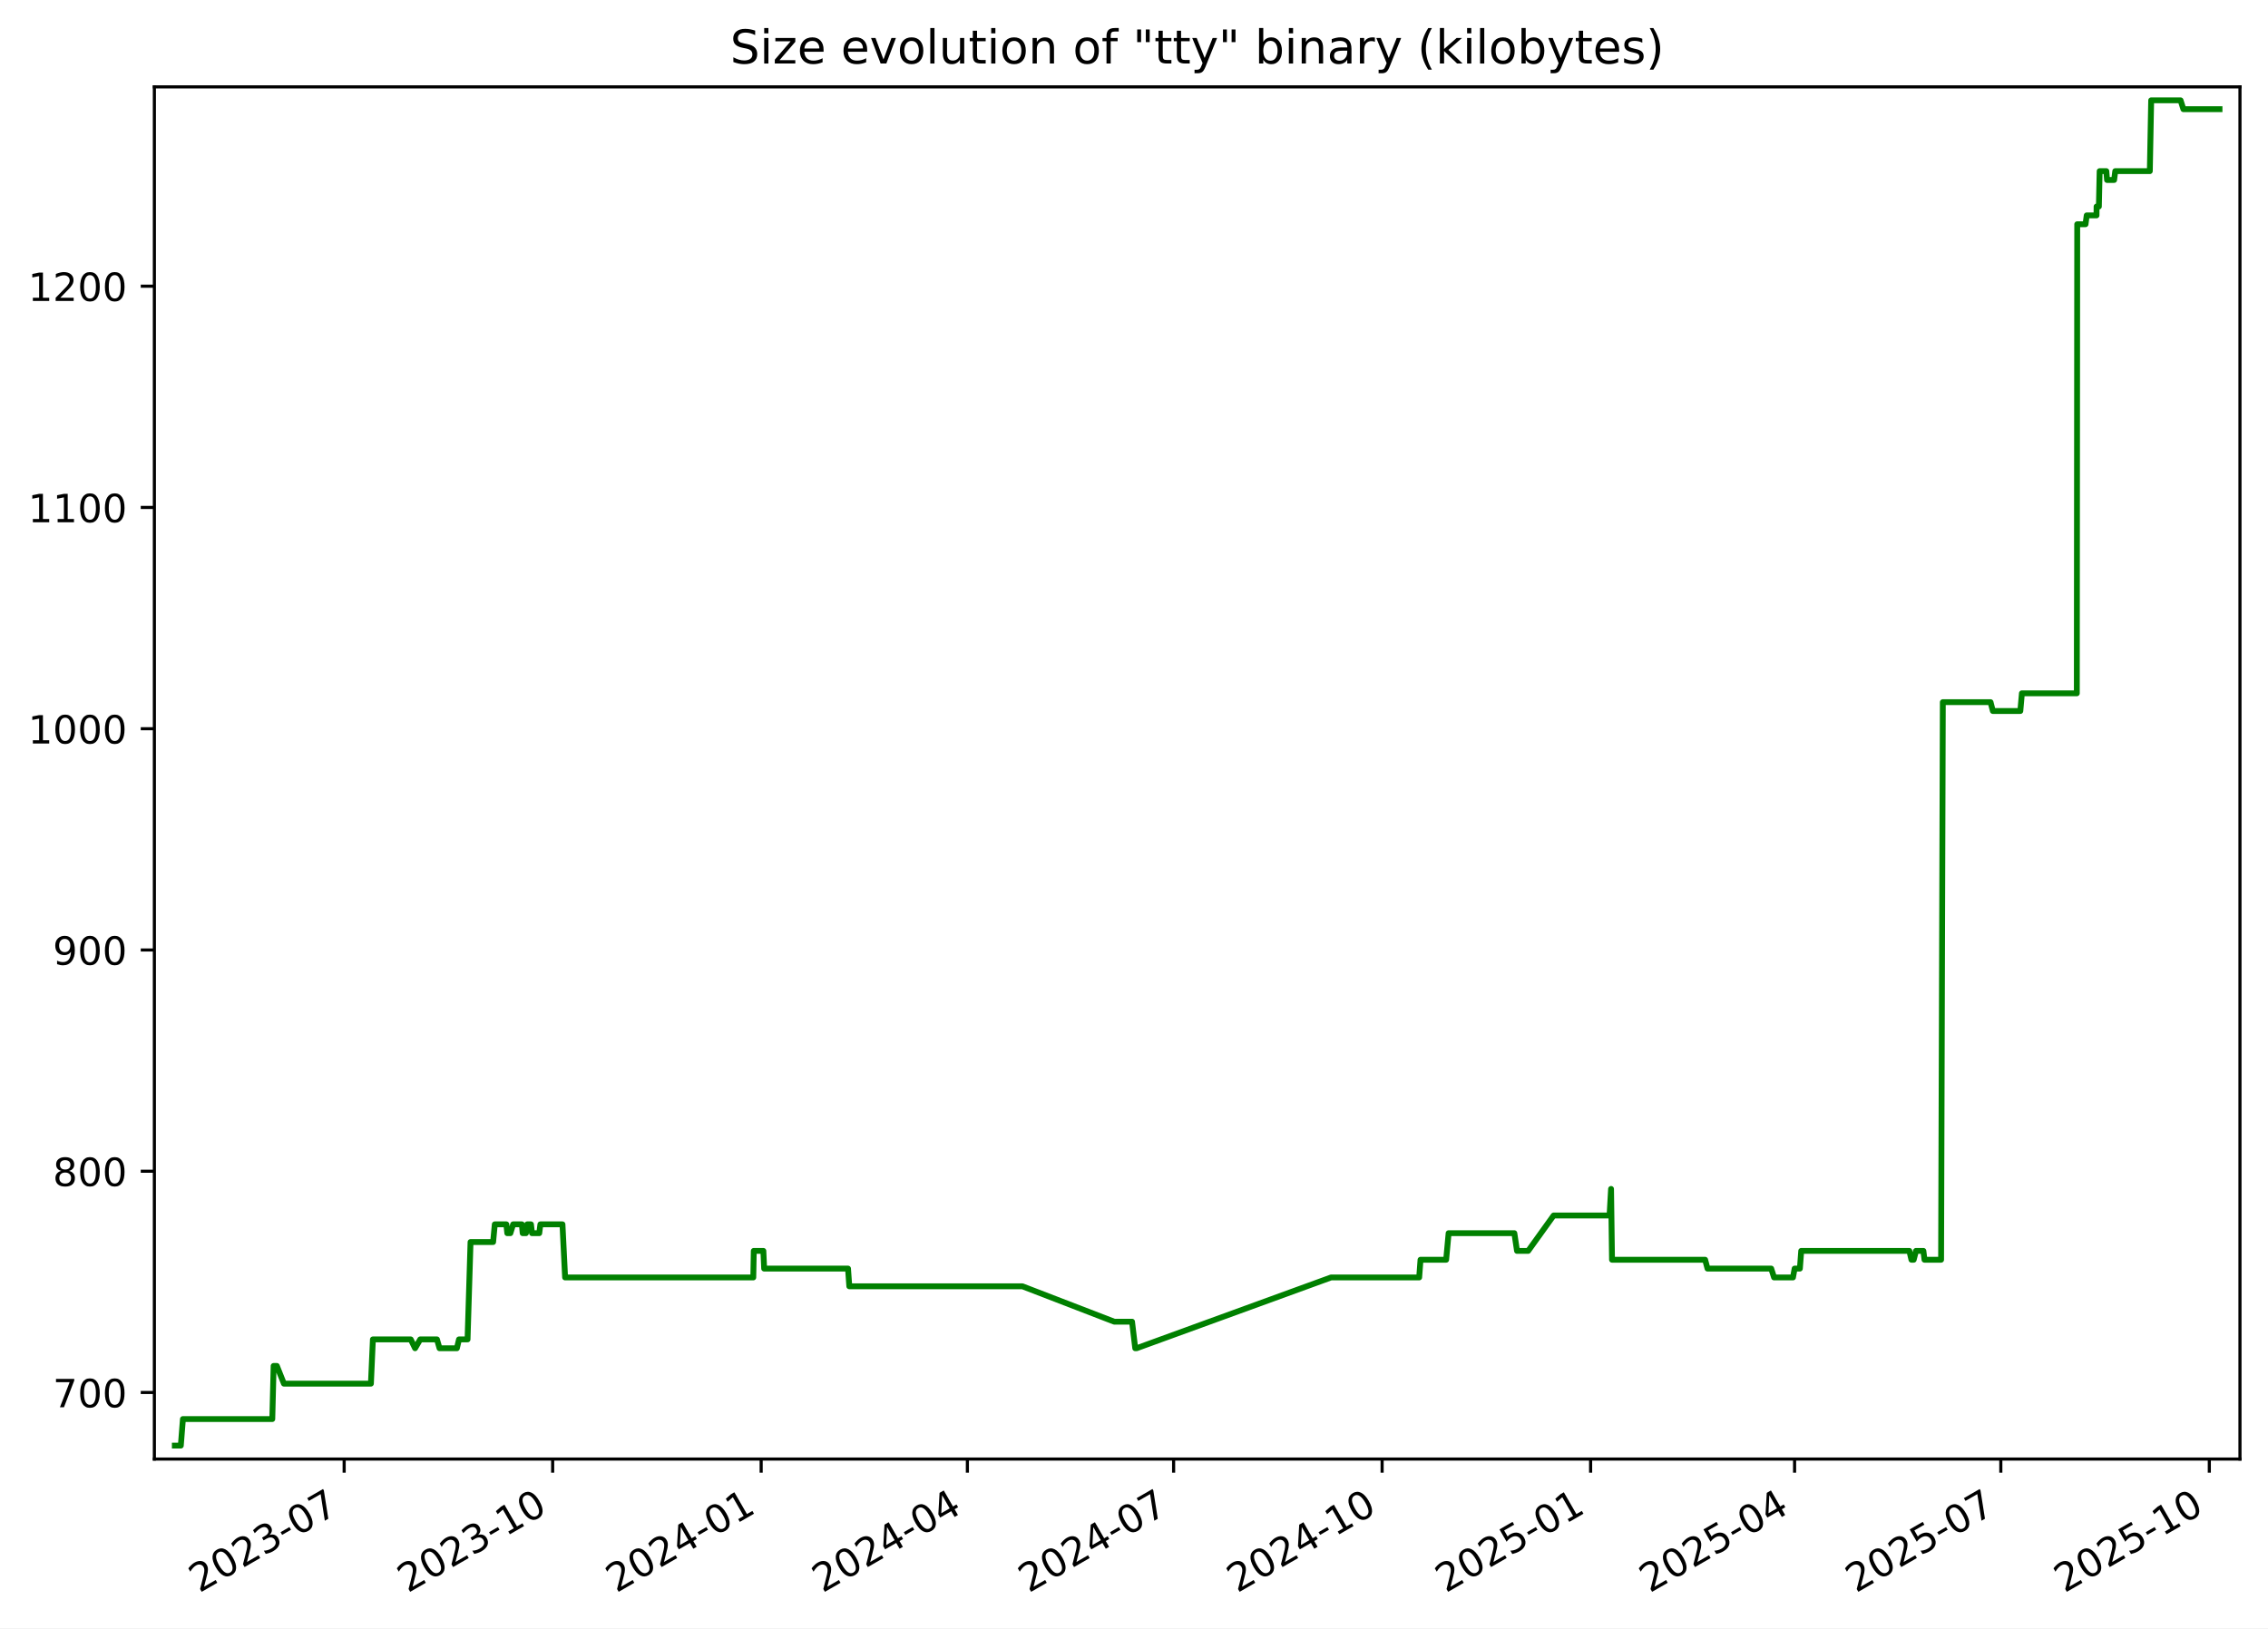
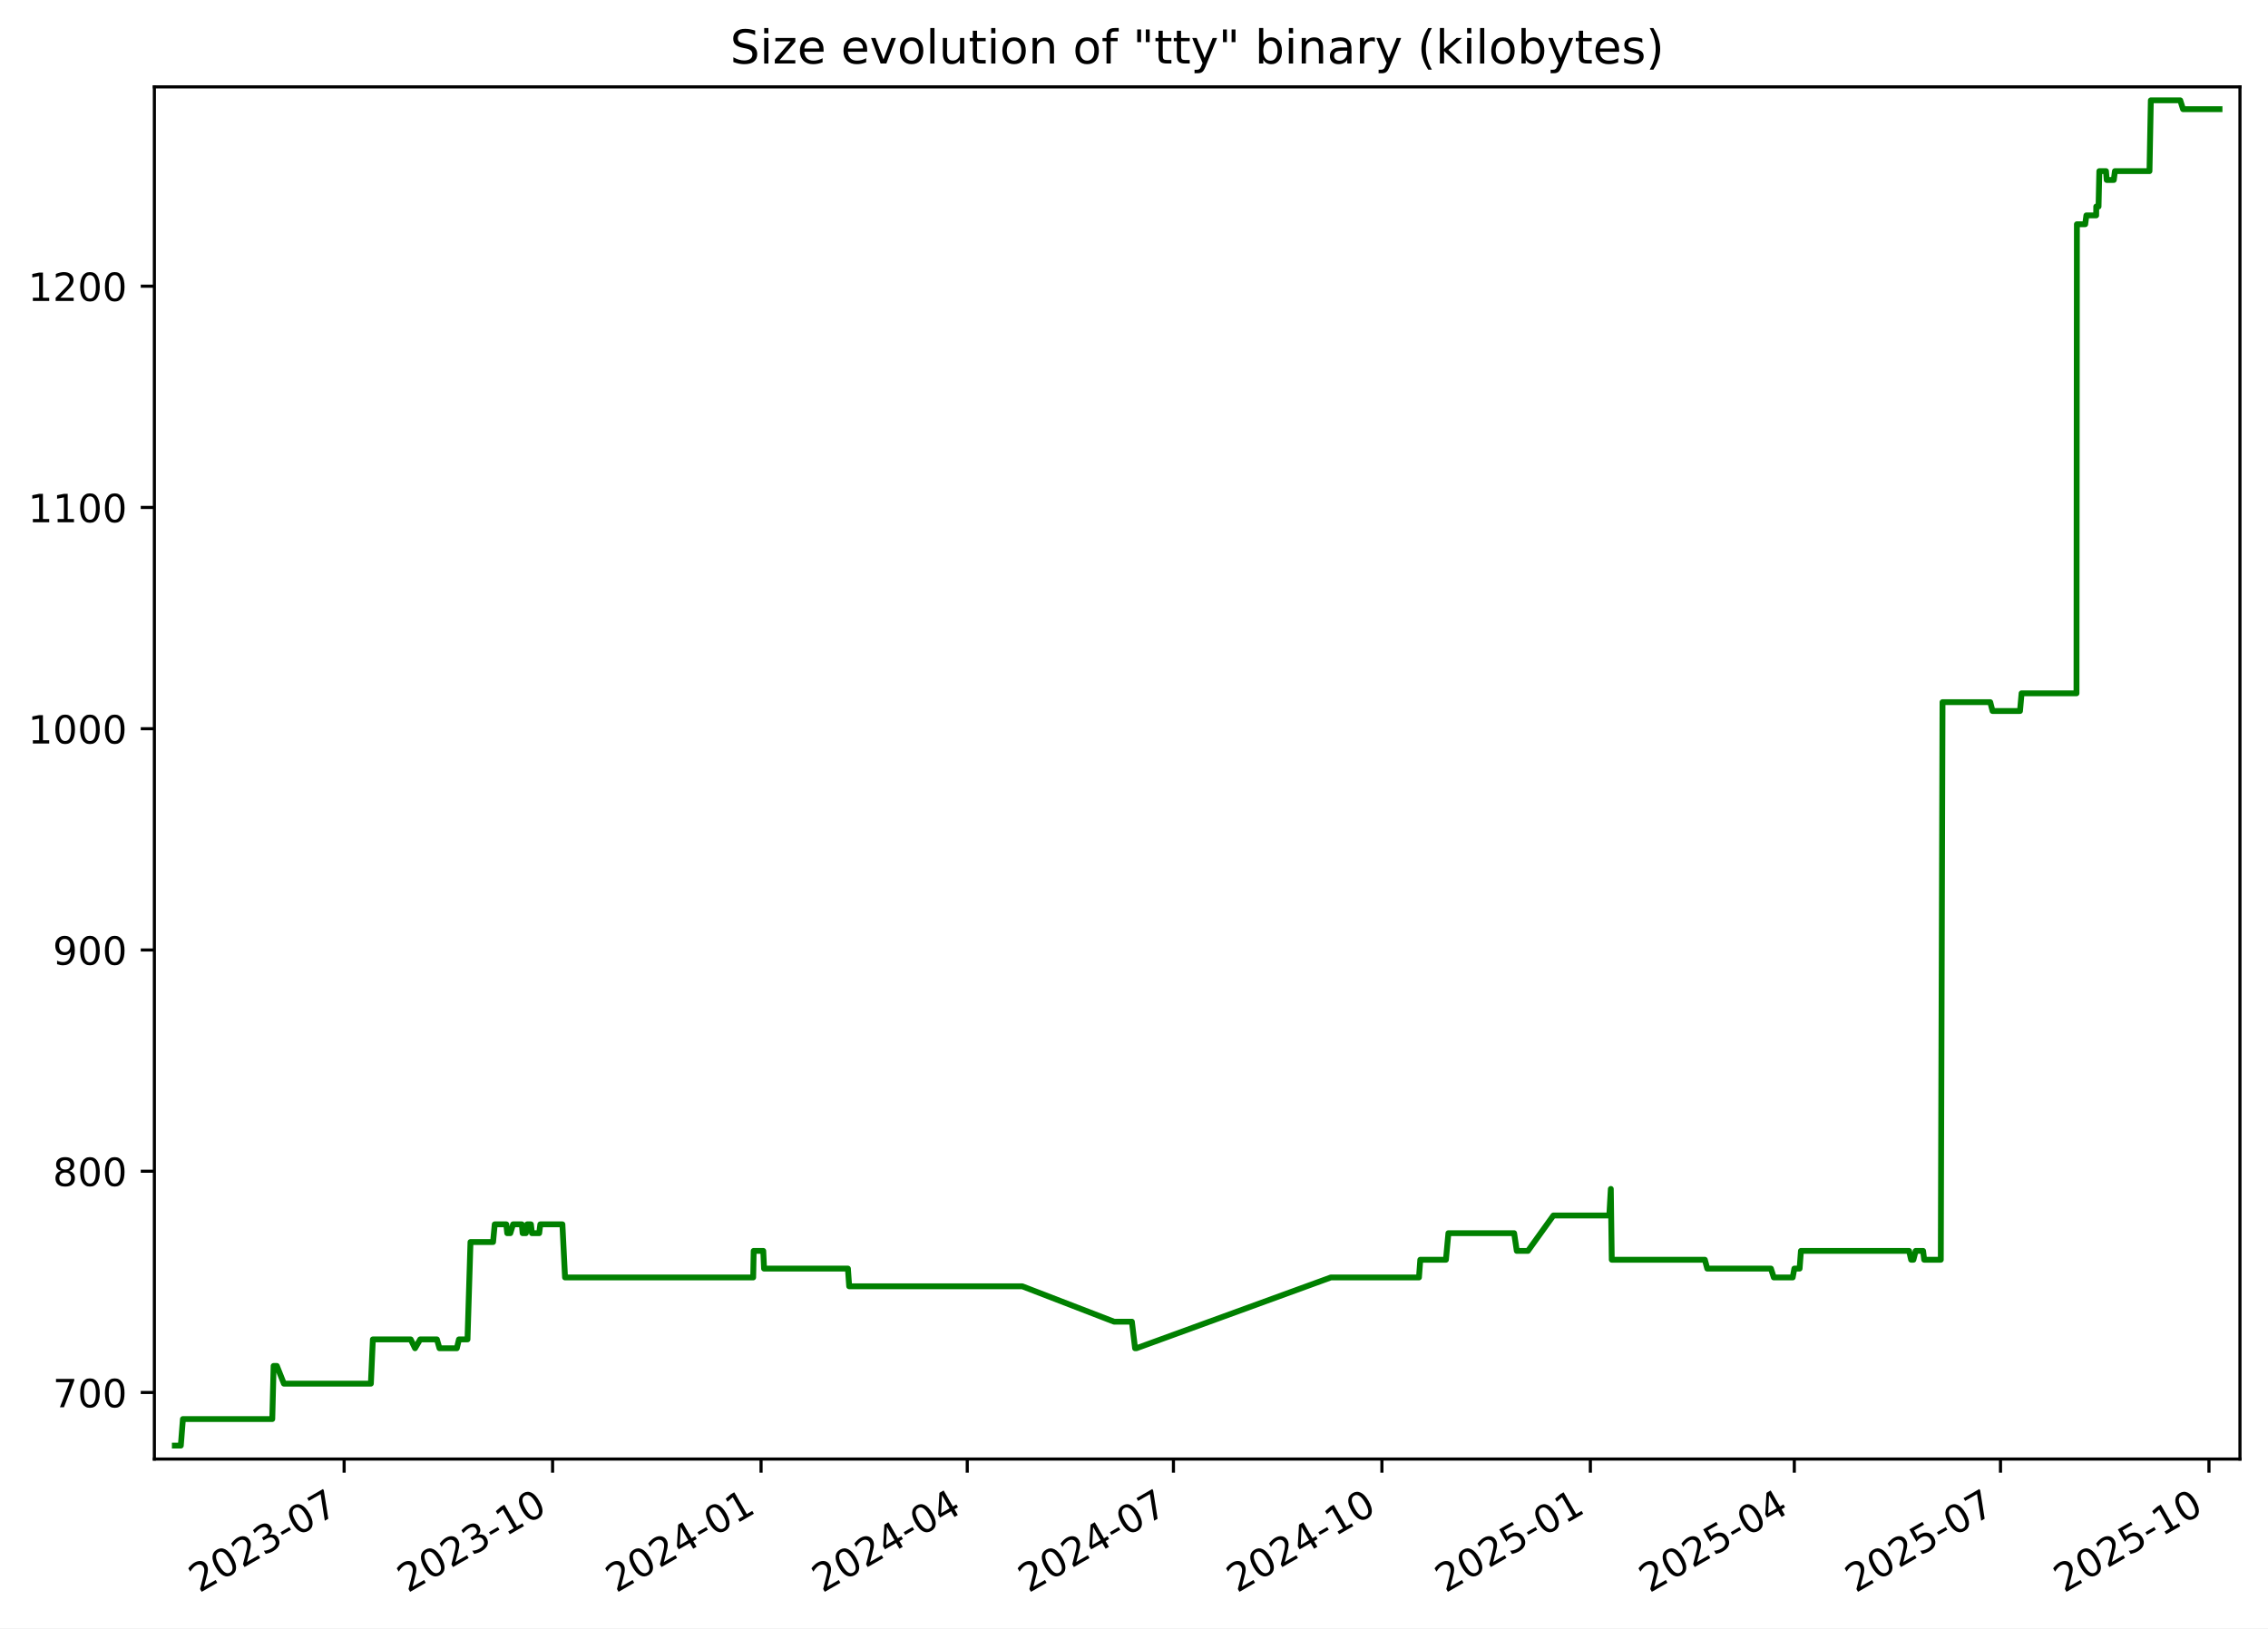
<svg xmlns="http://www.w3.org/2000/svg" xmlns:xlink="http://www.w3.org/1999/xlink" width="582.53pt" height="418.303pt" viewBox="0 0 582.53 418.303" version="1.1">
  <defs>
    <style type="text/css">*{stroke-linejoin: round; stroke-linecap: butt}</style>
  </defs>
  <g id="figure_1">
    <g id="patch_1">
      <path d="M -0 418.303  L 582.53 418.303  L 582.53 0  L -0 0  z " style="fill: #ffffff" />
    </g>
    <g id="axes_1">
      <g id="patch_2">
        <path d="M 39.65 374.83  L 575.33 374.83  L 575.33 22.318  L 39.65 22.318  z " style="fill: #ffffff" />
      </g>
      <g id="matplotlib.axis_1">
        <g id="xtick_1">
          <g id="line2d_1">
            <defs>
-               <path id="m2cf6fab462" d="M 0 0  L 0 3.5  " style="stroke: #000000; stroke-width: 0.8" />
+               <path id="m048620eb67" d="M 0 0  L 0 3.5  " style="stroke: #000000; stroke-width: 0.8" />
            </defs>
            <g>
-               <use xlink:href="#m2cf6fab462" x="88.396" y="374.83" style="stroke: #000000; stroke-width: 0.8" />
+               <use xlink:href="#m048620eb67" x="88.388" y="374.83" style="stroke: #000000; stroke-width: 0.8" />
            </g>
          </g>
          <g id="text_1">
-             <g transform="translate(51.17107 409.302) rotate(-30) scale(0.1 -0.1)">
+             <g transform="translate(51.16364 409.302) rotate(-30) scale(0.1 -0.1)">
              <defs>
                <path id="DejaVuSans-32" d="M 1228 531  L 3431 531  L 3431 0  L 469 0  L 469 531  Q 828 903 1448 1529  Q 2069 2156 2228 2338  Q 2531 2678 2651 2914  Q 2772 3150 2772 3378  Q 2772 3750 2511 3984  Q 2250 4219 1831 4219  Q 1534 4219 1204 4116  Q 875 4013 500 3803  L 500 4441  Q 881 4594 1212 4672  Q 1544 4750 1819 4750  Q 2544 4750 2975 4387  Q 3406 4025 3406 3419  Q 3406 3131 3298 2873  Q 3191 2616 2906 2266  Q 2828 2175 2409 1742  Q 1991 1309 1228 531  z " transform="scale(0.015625)" />
                <path id="DejaVuSans-30" d="M 2034 4250  Q 1547 4250 1301 3770  Q 1056 3291 1056 2328  Q 1056 1369 1301 889  Q 1547 409 2034 409  Q 2525 409 2770 889  Q 3016 1369 3016 2328  Q 3016 3291 2770 3770  Q 2525 4250 2034 4250  z M 2034 4750  Q 2819 4750 3233 4129  Q 3647 3509 3647 2328  Q 3647 1150 3233 529  Q 2819 -91 2034 -91  Q 1250 -91 836 529  Q 422 1150 422 2328  Q 422 3509 836 4129  Q 1250 4750 2034 4750  z " transform="scale(0.015625)" />
                <path id="DejaVuSans-33" d="M 2597 2516  Q 3050 2419 3304 2112  Q 3559 1806 3559 1356  Q 3559 666 3084 287  Q 2609 -91 1734 -91  Q 1441 -91 1130 -33  Q 819 25 488 141  L 488 750  Q 750 597 1062 519  Q 1375 441 1716 441  Q 2309 441 2620 675  Q 2931 909 2931 1356  Q 2931 1769 2642 2001  Q 2353 2234 1838 2234  L 1294 2234  L 1294 2753  L 1863 2753  Q 2328 2753 2575 2939  Q 2822 3125 2822 3475  Q 2822 3834 2567 4026  Q 2313 4219 1838 4219  Q 1578 4219 1281 4162  Q 984 4106 628 3988  L 628 4550  Q 988 4650 1302 4700  Q 1616 4750 1894 4750  Q 2613 4750 3031 4423  Q 3450 4097 3450 3541  Q 3450 3153 3228 2886  Q 3006 2619 2597 2516  z " transform="scale(0.015625)" />
                <path id="DejaVuSans-2d" d="M 313 2009  L 1997 2009  L 1997 1497  L 313 1497  L 313 2009  z " transform="scale(0.015625)" />
                <path id="DejaVuSans-37" d="M 525 4666  L 3525 4666  L 3525 4397  L 1831 0  L 1172 0  L 2766 4134  L 525 4134  L 525 4666  z " transform="scale(0.015625)" />
              </defs>
              <use xlink:href="#DejaVuSans-32" />
              <use xlink:href="#DejaVuSans-30" x="63.623" />
              <use xlink:href="#DejaVuSans-32" x="127.246" />
              <use xlink:href="#DejaVuSans-33" x="190.869" />
              <use xlink:href="#DejaVuSans-2d" x="254.492" />
              <use xlink:href="#DejaVuSans-30" x="290.576" />
              <use xlink:href="#DejaVuSans-37" x="354.199" />
            </g>
          </g>
        </g>
        <g id="xtick_2">
          <g id="line2d_2">
            <g>
-               <use xlink:href="#m2cf6fab462" x="141.948" y="374.83" style="stroke: #000000; stroke-width: 0.8" />
+               <use xlink:href="#m048620eb67" x="141.932" y="374.83" style="stroke: #000000; stroke-width: 0.8" />
            </g>
          </g>
          <g id="text_2">
-             <g transform="translate(104.7234 409.302) rotate(-30) scale(0.1 -0.1)">
+             <g transform="translate(104.7068 409.302) rotate(-30) scale(0.1 -0.1)">
              <defs>
                <path id="DejaVuSans-31" d="M 794 531  L 1825 531  L 1825 4091  L 703 3866  L 703 4441  L 1819 4666  L 2450 4666  L 2450 531  L 3481 531  L 3481 0  L 794 0  L 794 531  z " transform="scale(0.015625)" />
              </defs>
              <use xlink:href="#DejaVuSans-32" />
              <use xlink:href="#DejaVuSans-30" x="63.623" />
              <use xlink:href="#DejaVuSans-32" x="127.246" />
              <use xlink:href="#DejaVuSans-33" x="190.869" />
              <use xlink:href="#DejaVuSans-2d" x="254.492" />
              <use xlink:href="#DejaVuSans-31" x="290.576" />
              <use xlink:href="#DejaVuSans-30" x="354.199" />
            </g>
          </g>
        </g>
        <g id="xtick_3">
          <g id="line2d_3">
            <g>
-               <use xlink:href="#m2cf6fab462" x="195.501" y="374.83" style="stroke: #000000; stroke-width: 0.8" />
+               <use xlink:href="#m048620eb67" x="195.475" y="374.83" style="stroke: #000000; stroke-width: 0.8" />
            </g>
          </g>
          <g id="text_3">
-             <g transform="translate(158.2757 409.302) rotate(-30) scale(0.1 -0.1)">
+             <g transform="translate(158.25 409.302) rotate(-30) scale(0.1 -0.1)">
              <defs>
                <path id="DejaVuSans-34" d="M 2419 4116  L 825 1625  L 2419 1625  L 2419 4116  z M 2253 4666  L 3047 4666  L 3047 1625  L 3713 1625  L 3713 1100  L 3047 1100  L 3047 0  L 2419 0  L 2419 1100  L 313 1100  L 313 1709  L 2253 4666  z " transform="scale(0.015625)" />
              </defs>
              <use xlink:href="#DejaVuSans-32" />
              <use xlink:href="#DejaVuSans-30" x="63.623" />
              <use xlink:href="#DejaVuSans-32" x="127.246" />
              <use xlink:href="#DejaVuSans-34" x="190.869" />
              <use xlink:href="#DejaVuSans-2d" x="254.492" />
              <use xlink:href="#DejaVuSans-30" x="290.576" />
              <use xlink:href="#DejaVuSans-31" x="354.199" />
            </g>
          </g>
        </g>
        <g id="xtick_4">
          <g id="line2d_4">
            <g>
-               <use xlink:href="#m2cf6fab462" x="248.471" y="374.83" style="stroke: #000000; stroke-width: 0.8" />
+               <use xlink:href="#m048620eb67" x="248.436" y="374.83" style="stroke: #000000; stroke-width: 0.8" />
            </g>
          </g>
          <g id="text_4">
-             <g transform="translate(211.2459 409.302) rotate(-30) scale(0.1 -0.1)">
+             <g transform="translate(211.2111 409.302) rotate(-30) scale(0.1 -0.1)">
              <use xlink:href="#DejaVuSans-32" />
              <use xlink:href="#DejaVuSans-30" x="63.623" />
              <use xlink:href="#DejaVuSans-32" x="127.246" />
              <use xlink:href="#DejaVuSans-34" x="190.869" />
              <use xlink:href="#DejaVuSans-2d" x="254.492" />
              <use xlink:href="#DejaVuSans-30" x="290.576" />
              <use xlink:href="#DejaVuSans-34" x="354.199" />
            </g>
          </g>
        </g>
        <g id="xtick_5">
          <g id="line2d_5">
            <g>
-               <use xlink:href="#m2cf6fab462" x="301.441" y="374.83" style="stroke: #000000; stroke-width: 0.8" />
+               <use xlink:href="#m048620eb67" x="301.397" y="374.83" style="stroke: #000000; stroke-width: 0.8" />
            </g>
          </g>
          <g id="text_5">
-             <g transform="translate(264.2161 409.302) rotate(-30) scale(0.1 -0.1)">
+             <g transform="translate(264.1723 409.302) rotate(-30) scale(0.1 -0.1)">
              <use xlink:href="#DejaVuSans-32" />
              <use xlink:href="#DejaVuSans-30" x="63.623" />
              <use xlink:href="#DejaVuSans-32" x="127.246" />
              <use xlink:href="#DejaVuSans-34" x="190.869" />
              <use xlink:href="#DejaVuSans-2d" x="254.492" />
              <use xlink:href="#DejaVuSans-30" x="290.576" />
              <use xlink:href="#DejaVuSans-37" x="354.199" />
            </g>
          </g>
        </g>
        <g id="xtick_6">
          <g id="line2d_6">
            <g>
-               <use xlink:href="#m2cf6fab462" x="354.993" y="374.83" style="stroke: #000000; stroke-width: 0.8" />
+               <use xlink:href="#m048620eb67" x="354.94" y="374.83" style="stroke: #000000; stroke-width: 0.8" />
            </g>
          </g>
          <g id="text_6">
-             <g transform="translate(317.7685 409.302) rotate(-30) scale(0.1 -0.1)">
+             <g transform="translate(317.7155 409.302) rotate(-30) scale(0.1 -0.1)">
              <use xlink:href="#DejaVuSans-32" />
              <use xlink:href="#DejaVuSans-30" x="63.623" />
              <use xlink:href="#DejaVuSans-32" x="127.246" />
              <use xlink:href="#DejaVuSans-34" x="190.869" />
              <use xlink:href="#DejaVuSans-2d" x="254.492" />
              <use xlink:href="#DejaVuSans-31" x="290.576" />
              <use xlink:href="#DejaVuSans-30" x="354.199" />
            </g>
          </g>
        </g>
        <g id="xtick_7">
          <g id="line2d_7">
            <g>
-               <use xlink:href="#m2cf6fab462" x="408.546" y="374.83" style="stroke: #000000; stroke-width: 0.8" />
+               <use xlink:href="#m048620eb67" x="408.483" y="374.83" style="stroke: #000000; stroke-width: 0.8" />
            </g>
          </g>
          <g id="text_7">
-             <g transform="translate(371.3208 409.302) rotate(-30) scale(0.1 -0.1)">
+             <g transform="translate(371.2586 409.302) rotate(-30) scale(0.1 -0.1)">
              <defs>
                <path id="DejaVuSans-35" d="M 691 4666  L 3169 4666  L 3169 4134  L 1269 4134  L 1269 2991  Q 1406 3038 1543 3061  Q 1681 3084 1819 3084  Q 2600 3084 3056 2656  Q 3513 2228 3513 1497  Q 3513 744 3044 326  Q 2575 -91 1722 -91  Q 1428 -91 1123 -41  Q 819 9 494 109  L 494 744  Q 775 591 1075 516  Q 1375 441 1709 441  Q 2250 441 2565 725  Q 2881 1009 2881 1497  Q 2881 1984 2565 2268  Q 2250 2553 1709 2553  Q 1456 2553 1204 2497  Q 953 2441 691 2322  L 691 4666  z " transform="scale(0.015625)" />
              </defs>
              <use xlink:href="#DejaVuSans-32" />
              <use xlink:href="#DejaVuSans-30" x="63.623" />
              <use xlink:href="#DejaVuSans-32" x="127.246" />
              <use xlink:href="#DejaVuSans-35" x="190.869" />
              <use xlink:href="#DejaVuSans-2d" x="254.492" />
              <use xlink:href="#DejaVuSans-30" x="290.576" />
              <use xlink:href="#DejaVuSans-31" x="354.199" />
            </g>
          </g>
        </g>
        <g id="xtick_8">
          <g id="line2d_8">
            <g>
-               <use xlink:href="#m2cf6fab462" x="460.934" y="374.83" style="stroke: #000000; stroke-width: 0.8" />
+               <use xlink:href="#m048620eb67" x="460.863" y="374.83" style="stroke: #000000; stroke-width: 0.8" />
            </g>
          </g>
          <g id="text_8">
-             <g transform="translate(423.7089 409.302) rotate(-30) scale(0.1 -0.1)">
+             <g transform="translate(423.6378 409.302) rotate(-30) scale(0.1 -0.1)">
              <use xlink:href="#DejaVuSans-32" />
              <use xlink:href="#DejaVuSans-30" x="63.623" />
              <use xlink:href="#DejaVuSans-32" x="127.246" />
              <use xlink:href="#DejaVuSans-35" x="190.869" />
              <use xlink:href="#DejaVuSans-2d" x="254.492" />
              <use xlink:href="#DejaVuSans-30" x="290.576" />
              <use xlink:href="#DejaVuSans-34" x="354.199" />
            </g>
          </g>
        </g>
        <g id="xtick_9">
          <g id="line2d_9">
            <g>
-               <use xlink:href="#m2cf6fab462" x="513.904" y="374.83" style="stroke: #000000; stroke-width: 0.8" />
+               <use xlink:href="#m048620eb67" x="513.824" y="374.83" style="stroke: #000000; stroke-width: 0.8" />
            </g>
          </g>
          <g id="text_9">
-             <g transform="translate(476.6791 409.302) rotate(-30) scale(0.1 -0.1)">
+             <g transform="translate(476.599 409.302) rotate(-30) scale(0.1 -0.1)">
              <use xlink:href="#DejaVuSans-32" />
              <use xlink:href="#DejaVuSans-30" x="63.623" />
              <use xlink:href="#DejaVuSans-32" x="127.246" />
              <use xlink:href="#DejaVuSans-35" x="190.869" />
              <use xlink:href="#DejaVuSans-2d" x="254.492" />
              <use xlink:href="#DejaVuSans-30" x="290.576" />
              <use xlink:href="#DejaVuSans-37" x="354.199" />
            </g>
          </g>
        </g>
        <g id="xtick_10">
          <g id="line2d_10">
            <g>
-               <use xlink:href="#m2cf6fab462" x="567.456" y="374.83" style="stroke: #000000; stroke-width: 0.8" />
+               <use xlink:href="#m048620eb67" x="567.367" y="374.83" style="stroke: #000000; stroke-width: 0.8" />
            </g>
          </g>
          <g id="text_10">
-             <g transform="translate(530.2314 409.302) rotate(-30) scale(0.1 -0.1)">
+             <g transform="translate(530.1421 409.302) rotate(-30) scale(0.1 -0.1)">
              <use xlink:href="#DejaVuSans-32" />
              <use xlink:href="#DejaVuSans-30" x="63.623" />
              <use xlink:href="#DejaVuSans-32" x="127.246" />
              <use xlink:href="#DejaVuSans-35" x="190.869" />
              <use xlink:href="#DejaVuSans-2d" x="254.492" />
              <use xlink:href="#DejaVuSans-31" x="290.576" />
              <use xlink:href="#DejaVuSans-30" x="354.199" />
            </g>
          </g>
        </g>
      </g>
      <g id="matplotlib.axis_2">
        <g id="ytick_1">
          <g id="line2d_11">
            <defs>
-               <path id="m09c38df7cd" d="M 0 0  L -3.5 0  " style="stroke: #000000; stroke-width: 0.8" />
+               <path id="m047c14a210" d="M 0 0  L -3.5 0  " style="stroke: #000000; stroke-width: 0.8" />
            </defs>
            <g>
-               <use xlink:href="#m09c38df7cd" x="39.65" y="357.732" style="stroke: #000000; stroke-width: 0.8" />
+               <use xlink:href="#m047c14a210" x="39.65" y="357.732" style="stroke: #000000; stroke-width: 0.8" />
            </g>
          </g>
          <g id="text_11">
            <g transform="translate(13.5625 361.5312) scale(0.1 -0.1)">
              <use xlink:href="#DejaVuSans-37" />
              <use xlink:href="#DejaVuSans-30" x="63.623" />
              <use xlink:href="#DejaVuSans-30" x="127.246" />
            </g>
          </g>
        </g>
        <g id="ytick_2">
          <g id="line2d_12">
            <g>
-               <use xlink:href="#m09c38df7cd" x="39.65" y="300.89" style="stroke: #000000; stroke-width: 0.8" />
+               <use xlink:href="#m047c14a210" x="39.65" y="300.89" style="stroke: #000000; stroke-width: 0.8" />
            </g>
          </g>
          <g id="text_12">
            <g transform="translate(13.5625 304.6891) scale(0.1 -0.1)">
              <defs>
                <path id="DejaVuSans-38" d="M 2034 2216  Q 1584 2216 1326 1975  Q 1069 1734 1069 1313  Q 1069 891 1326 650  Q 1584 409 2034 409  Q 2484 409 2743 651  Q 3003 894 3003 1313  Q 3003 1734 2745 1975  Q 2488 2216 2034 2216  z M 1403 2484  Q 997 2584 770 2862  Q 544 3141 544 3541  Q 544 4100 942 4425  Q 1341 4750 2034 4750  Q 2731 4750 3128 4425  Q 3525 4100 3525 3541  Q 3525 3141 3298 2862  Q 3072 2584 2669 2484  Q 3125 2378 3379 2068  Q 3634 1759 3634 1313  Q 3634 634 3220 271  Q 2806 -91 2034 -91  Q 1263 -91 848 271  Q 434 634 434 1313  Q 434 1759 690 2068  Q 947 2378 1403 2484  z M 1172 3481  Q 1172 3119 1398 2916  Q 1625 2713 2034 2713  Q 2441 2713 2670 2916  Q 2900 3119 2900 3481  Q 2900 3844 2670 4047  Q 2441 4250 2034 4250  Q 1625 4250 1398 4047  Q 1172 3844 1172 3481  z " transform="scale(0.015625)" />
              </defs>
              <use xlink:href="#DejaVuSans-38" />
              <use xlink:href="#DejaVuSans-30" x="63.623" />
              <use xlink:href="#DejaVuSans-30" x="127.246" />
            </g>
          </g>
        </g>
        <g id="ytick_3">
          <g id="line2d_13">
            <g>
-               <use xlink:href="#m09c38df7cd" x="39.65" y="244.048" style="stroke: #000000; stroke-width: 0.8" />
+               <use xlink:href="#m047c14a210" x="39.65" y="244.048" style="stroke: #000000; stroke-width: 0.8" />
            </g>
          </g>
          <g id="text_13">
            <g transform="translate(13.5625 247.847) scale(0.1 -0.1)">
              <defs>
                <path id="DejaVuSans-39" d="M 703 97  L 703 672  Q 941 559 1184 500  Q 1428 441 1663 441  Q 2288 441 2617 861  Q 2947 1281 2994 2138  Q 2813 1869 2534 1725  Q 2256 1581 1919 1581  Q 1219 1581 811 2004  Q 403 2428 403 3163  Q 403 3881 828 4315  Q 1253 4750 1959 4750  Q 2769 4750 3195 4129  Q 3622 3509 3622 2328  Q 3622 1225 3098 567  Q 2575 -91 1691 -91  Q 1453 -91 1209 -44  Q 966 3 703 97  z M 1959 2075  Q 2384 2075 2632 2365  Q 2881 2656 2881 3163  Q 2881 3666 2632 3958  Q 2384 4250 1959 4250  Q 1534 4250 1286 3958  Q 1038 3666 1038 3163  Q 1038 2656 1286 2365  Q 1534 2075 1959 2075  z " transform="scale(0.015625)" />
              </defs>
              <use xlink:href="#DejaVuSans-39" />
              <use xlink:href="#DejaVuSans-30" x="63.623" />
              <use xlink:href="#DejaVuSans-30" x="127.246" />
            </g>
          </g>
        </g>
        <g id="ytick_4">
          <g id="line2d_14">
            <g>
-               <use xlink:href="#m09c38df7cd" x="39.65" y="187.206" style="stroke: #000000; stroke-width: 0.8" />
+               <use xlink:href="#m047c14a210" x="39.65" y="187.206" style="stroke: #000000; stroke-width: 0.8" />
            </g>
          </g>
          <g id="text_14">
            <g transform="translate(7.2 191.0049) scale(0.1 -0.1)">
              <use xlink:href="#DejaVuSans-31" />
              <use xlink:href="#DejaVuSans-30" x="63.623" />
              <use xlink:href="#DejaVuSans-30" x="127.246" />
              <use xlink:href="#DejaVuSans-30" x="190.869" />
            </g>
          </g>
        </g>
        <g id="ytick_5">
          <g id="line2d_15">
            <g>
-               <use xlink:href="#m09c38df7cd" x="39.65" y="130.364" style="stroke: #000000; stroke-width: 0.8" />
+               <use xlink:href="#m047c14a210" x="39.65" y="130.364" style="stroke: #000000; stroke-width: 0.8" />
            </g>
          </g>
          <g id="text_15">
            <g transform="translate(7.2 134.1628) scale(0.1 -0.1)">
              <use xlink:href="#DejaVuSans-31" />
              <use xlink:href="#DejaVuSans-31" x="63.623" />
              <use xlink:href="#DejaVuSans-30" x="127.246" />
              <use xlink:href="#DejaVuSans-30" x="190.869" />
            </g>
          </g>
        </g>
        <g id="ytick_6">
          <g id="line2d_16">
            <g>
-               <use xlink:href="#m09c38df7cd" x="39.65" y="73.521" style="stroke: #000000; stroke-width: 0.8" />
+               <use xlink:href="#m047c14a210" x="39.65" y="73.521" style="stroke: #000000; stroke-width: 0.8" />
            </g>
          </g>
          <g id="text_16">
            <g transform="translate(7.2 77.32071) scale(0.1 -0.1)">
              <use xlink:href="#DejaVuSans-31" />
              <use xlink:href="#DejaVuSans-32" x="63.623" />
              <use xlink:href="#DejaVuSans-30" x="127.246" />
              <use xlink:href="#DejaVuSans-30" x="190.869" />
            </g>
          </g>
        </g>
      </g>
      <g id="line2d_17">
-         <path d="M 44.902 371.374  L 46.443 371.374  L 46.982 364.553  L 69.939 364.553  L 70.28 350.911  L 71.112 350.911  L 72.926 355.458  L 95.27 355.458  L 95.777 344.09  L 105.497 344.09  L 106.613 346.364  L 107.933 344.09  L 112.232 344.09  L 112.891 346.364  L 117.349 346.364  L 117.894 344.09  L 120.09 344.09  L 120.856 319.079  L 126.657 319.079  L 127.084 314.532  L 130.053 314.532  L 130.294 316.806  L 131.087 316.806  L 131.799 314.532  L 134.041 314.532  L 134.248 316.806  L 135.088 316.806  L 135.415 314.532  L 136.378 314.532  L 136.639 316.806  L 138.507 316.806  L 138.795 314.532  L 144.469 314.532  L 145.144 328.174  L 193.481 328.174  L 193.606 321.353  L 196.068 321.353  L 196.27 325.9  L 217.815 325.9  L 218.142 330.448  L 262.605 330.448  L 286.197 339.543  L 290.763 339.543  L 291.583 346.364  L 291.937 346.364  L 341.888 328.174  L 364.514 328.174  L 364.853 323.627  L 371.442 323.627  L 372.072 316.806  L 388.959 316.806  L 389.643 321.353  L 392.509 321.353  L 399.047 312.258  L 413.409 312.258  L 413.797 305.437  L 414.042 323.627  L 437.958 323.627  L 438.569 325.9  L 454.928 325.9  L 455.664 328.174  L 460.524 328.174  L 460.944 325.9  L 462.295 325.9  L 462.638 321.353  L 490.411 321.353  L 490.946 323.627  L 491.53 323.627  L 492.119 321.353  L 494.019 321.353  L 494.299 323.627  L 498.566 323.627  L 499.008 180.385  L 511.268 180.385  L 511.863 182.658  L 518.917 182.658  L 519.317 178.111  L 533.426 178.111  L 533.53 57.606  L 535.661 57.606  L 535.968 55.332  L 538.483 55.332  L 538.502 53.058  L 539.091 53.058  L 539.29 43.964  L 541.007 43.964  L 541.187 46.237  L 543.008 46.237  L 543.297 43.964  L 552.178 43.964  L 552.524 25.774  L 560.078 25.774  L 560.8 28.048  L 570.078 28.048  L 570.078 28.048  " clip-path="url(#p6bd729dcc5)" style="fill: none; stroke: #008000; stroke-width: 1.5; stroke-linecap: square" />
+         <path d="M 44.902 371.374  L 46.442 371.374  L 46.981 364.553  L 69.935 364.553  L 70.276 350.911  L 71.108 350.911  L 72.922 355.458  L 95.262 355.458  L 95.768 344.09  L 105.487 344.09  L 106.603 346.364  L 107.922 344.09  L 112.22 344.09  L 112.879 346.364  L 117.336 346.364  L 117.882 344.09  L 120.077 344.09  L 120.843 319.079  L 126.643 319.079  L 127.07 314.532  L 130.039 314.532  L 130.279 316.806  L 131.073 316.806  L 131.784 314.532  L 134.025 314.532  L 134.233 316.806  L 135.073 316.806  L 135.4 314.532  L 136.362 314.532  L 136.623 316.806  L 138.491 316.806  L 138.779 314.532  L 144.452 314.532  L 145.127 328.174  L 193.455 328.174  L 193.581 321.353  L 196.042 321.353  L 196.244 325.9  L 217.786 325.9  L 218.112 330.448  L 262.567 330.448  L 286.156 339.543  L 290.721 339.543  L 291.541 346.364  L 291.895 346.364  L 341.837 328.174  L 364.459 328.174  L 364.798 323.627  L 371.386 323.627  L 372.016 316.806  L 388.901 316.806  L 389.584 321.353  L 392.449 321.353  L 398.986 312.258  L 413.346 312.258  L 413.734 305.437  L 413.978 323.627  L 437.89 323.627  L 438.502 325.9  L 454.858 325.9  L 455.594 328.174  L 460.453 328.174  L 460.873 325.9  L 462.224 325.9  L 462.567 321.353  L 490.335 321.353  L 490.87 323.627  L 491.454 323.627  L 492.042 321.353  L 493.942 321.353  L 494.222 323.627  L 498.489 323.627  L 498.931 180.385  L 511.188 180.385  L 511.783 182.658  L 518.836 182.658  L 519.236 178.111  L 533.342 178.111  L 533.446 57.606  L 535.577 57.606  L 535.884 55.332  L 538.398 55.332  L 538.418 53.058  L 539.006 53.058  L 539.206 43.964  L 540.922 43.964  L 541.102 46.237  L 542.923 46.237  L 543.212 43.964  L 552.091 43.964  L 552.437 25.774  L 559.99 25.774  L 560.712 28.048  L 570.078 28.048  L 570.078 28.048  " clip-path="url(#p329613ecba)" style="fill: none; stroke: #008000; stroke-width: 1.5; stroke-linecap: square" />
      </g>
      <g id="patch_3">
        <path d="M 39.65 374.83  L 39.65 22.318  " style="fill: none; stroke: #000000; stroke-width: 0.8; stroke-linejoin: miter; stroke-linecap: square" />
      </g>
      <g id="patch_4">
        <path d="M 575.33 374.83  L 575.33 22.318  " style="fill: none; stroke: #000000; stroke-width: 0.8; stroke-linejoin: miter; stroke-linecap: square" />
      </g>
      <g id="patch_5">
        <path d="M 39.65 374.83  L 575.33 374.83  " style="fill: none; stroke: #000000; stroke-width: 0.8; stroke-linejoin: miter; stroke-linecap: square" />
      </g>
      <g id="patch_6">
        <path d="M 39.65 22.318  L 575.33 22.318  " style="fill: none; stroke: #000000; stroke-width: 0.8; stroke-linejoin: miter; stroke-linecap: square" />
      </g>
      <g id="text_17">
        <g transform="translate(187.5387 16.31812) scale(0.12 -0.12)">
          <defs>
            <path id="DejaVuSans-53" d="M 3425 4513  L 3425 3897  Q 3066 4069 2747 4153  Q 2428 4238 2131 4238  Q 1616 4238 1336 4038  Q 1056 3838 1056 3469  Q 1056 3159 1242 3001  Q 1428 2844 1947 2747  L 2328 2669  Q 3034 2534 3370 2195  Q 3706 1856 3706 1288  Q 3706 609 3251 259  Q 2797 -91 1919 -91  Q 1588 -91 1214 -16  Q 841 59 441 206  L 441 856  Q 825 641 1194 531  Q 1563 422 1919 422  Q 2459 422 2753 634  Q 3047 847 3047 1241  Q 3047 1584 2836 1778  Q 2625 1972 2144 2069  L 1759 2144  Q 1053 2284 737 2584  Q 422 2884 422 3419  Q 422 4038 858 4394  Q 1294 4750 2059 4750  Q 2388 4750 2728 4690  Q 3069 4631 3425 4513  z " transform="scale(0.015625)" />
            <path id="DejaVuSans-69" d="M 603 3500  L 1178 3500  L 1178 0  L 603 0  L 603 3500  z M 603 4863  L 1178 4863  L 1178 4134  L 603 4134  L 603 4863  z " transform="scale(0.015625)" />
            <path id="DejaVuSans-7a" d="M 353 3500  L 3084 3500  L 3084 2975  L 922 459  L 3084 459  L 3084 0  L 275 0  L 275 525  L 2438 3041  L 353 3041  L 353 3500  z " transform="scale(0.015625)" />
            <path id="DejaVuSans-65" d="M 3597 1894  L 3597 1613  L 953 1613  Q 991 1019 1311 708  Q 1631 397 2203 397  Q 2534 397 2845 478  Q 3156 559 3463 722  L 3463 178  Q 3153 47 2828 -22  Q 2503 -91 2169 -91  Q 1331 -91 842 396  Q 353 884 353 1716  Q 353 2575 817 3079  Q 1281 3584 2069 3584  Q 2775 3584 3186 3129  Q 3597 2675 3597 1894  z M 3022 2063  Q 3016 2534 2758 2815  Q 2500 3097 2075 3097  Q 1594 3097 1305 2825  Q 1016 2553 972 2059  L 3022 2063  z " transform="scale(0.015625)" />
            <path id="DejaVuSans-20" transform="scale(0.015625)" />
            <path id="DejaVuSans-76" d="M 191 3500  L 800 3500  L 1894 563  L 2988 3500  L 3597 3500  L 2284 0  L 1503 0  L 191 3500  z " transform="scale(0.015625)" />
            <path id="DejaVuSans-6f" d="M 1959 3097  Q 1497 3097 1228 2736  Q 959 2375 959 1747  Q 959 1119 1226 758  Q 1494 397 1959 397  Q 2419 397 2687 759  Q 2956 1122 2956 1747  Q 2956 2369 2687 2733  Q 2419 3097 1959 3097  z M 1959 3584  Q 2709 3584 3137 3096  Q 3566 2609 3566 1747  Q 3566 888 3137 398  Q 2709 -91 1959 -91  Q 1206 -91 779 398  Q 353 888 353 1747  Q 353 2609 779 3096  Q 1206 3584 1959 3584  z " transform="scale(0.015625)" />
            <path id="DejaVuSans-6c" d="M 603 4863  L 1178 4863  L 1178 0  L 603 0  L 603 4863  z " transform="scale(0.015625)" />
            <path id="DejaVuSans-75" d="M 544 1381  L 544 3500  L 1119 3500  L 1119 1403  Q 1119 906 1312 657  Q 1506 409 1894 409  Q 2359 409 2629 706  Q 2900 1003 2900 1516  L 2900 3500  L 3475 3500  L 3475 0  L 2900 0  L 2900 538  Q 2691 219 2414 64  Q 2138 -91 1772 -91  Q 1169 -91 856 284  Q 544 659 544 1381  z M 1991 3584  L 1991 3584  z " transform="scale(0.015625)" />
            <path id="DejaVuSans-74" d="M 1172 4494  L 1172 3500  L 2356 3500  L 2356 3053  L 1172 3053  L 1172 1153  Q 1172 725 1289 603  Q 1406 481 1766 481  L 2356 481  L 2356 0  L 1766 0  Q 1100 0 847 248  Q 594 497 594 1153  L 594 3053  L 172 3053  L 172 3500  L 594 3500  L 594 4494  L 1172 4494  z " transform="scale(0.015625)" />
            <path id="DejaVuSans-6e" d="M 3513 2113  L 3513 0  L 2938 0  L 2938 2094  Q 2938 2591 2744 2837  Q 2550 3084 2163 3084  Q 1697 3084 1428 2787  Q 1159 2491 1159 1978  L 1159 0  L 581 0  L 581 3500  L 1159 3500  L 1159 2956  Q 1366 3272 1645 3428  Q 1925 3584 2291 3584  Q 2894 3584 3203 3211  Q 3513 2838 3513 2113  z " transform="scale(0.015625)" />
            <path id="DejaVuSans-66" d="M 2375 4863  L 2375 4384  L 1825 4384  Q 1516 4384 1395 4259  Q 1275 4134 1275 3809  L 1275 3500  L 2222 3500  L 2222 3053  L 1275 3053  L 1275 0  L 697 0  L 697 3053  L 147 3053  L 147 3500  L 697 3500  L 697 3744  Q 697 4328 969 4595  Q 1241 4863 1831 4863  L 2375 4863  z " transform="scale(0.015625)" />
            <path id="DejaVuSans-22" d="M 1147 4666  L 1147 2931  L 616 2931  L 616 4666  L 1147 4666  z M 2328 4666  L 2328 2931  L 1797 2931  L 1797 4666  L 2328 4666  z " transform="scale(0.015625)" />
            <path id="DejaVuSans-79" d="M 2059 -325  Q 1816 -950 1584 -1140  Q 1353 -1331 966 -1331  L 506 -1331  L 506 -850  L 844 -850  Q 1081 -850 1212 -737  Q 1344 -625 1503 -206  L 1606 56  L 191 3500  L 800 3500  L 1894 763  L 2988 3500  L 3597 3500  L 2059 -325  z " transform="scale(0.015625)" />
            <path id="DejaVuSans-62" d="M 3116 1747  Q 3116 2381 2855 2742  Q 2594 3103 2138 3103  Q 1681 3103 1420 2742  Q 1159 2381 1159 1747  Q 1159 1113 1420 752  Q 1681 391 2138 391  Q 2594 391 2855 752  Q 3116 1113 3116 1747  z M 1159 2969  Q 1341 3281 1617 3432  Q 1894 3584 2278 3584  Q 2916 3584 3314 3078  Q 3713 2572 3713 1747  Q 3713 922 3314 415  Q 2916 -91 2278 -91  Q 1894 -91 1617 61  Q 1341 213 1159 525  L 1159 0  L 581 0  L 581 4863  L 1159 4863  L 1159 2969  z " transform="scale(0.015625)" />
            <path id="DejaVuSans-61" d="M 2194 1759  Q 1497 1759 1228 1600  Q 959 1441 959 1056  Q 959 750 1161 570  Q 1363 391 1709 391  Q 2188 391 2477 730  Q 2766 1069 2766 1631  L 2766 1759  L 2194 1759  z M 3341 1997  L 3341 0  L 2766 0  L 2766 531  Q 2569 213 2275 61  Q 1981 -91 1556 -91  Q 1019 -91 701 211  Q 384 513 384 1019  Q 384 1609 779 1909  Q 1175 2209 1959 2209  L 2766 2209  L 2766 2266  Q 2766 2663 2505 2880  Q 2244 3097 1772 3097  Q 1472 3097 1187 3025  Q 903 2953 641 2809  L 641 3341  Q 956 3463 1253 3523  Q 1550 3584 1831 3584  Q 2591 3584 2966 3190  Q 3341 2797 3341 1997  z " transform="scale(0.015625)" />
            <path id="DejaVuSans-72" d="M 2631 2963  Q 2534 3019 2420 3045  Q 2306 3072 2169 3072  Q 1681 3072 1420 2755  Q 1159 2438 1159 1844  L 1159 0  L 581 0  L 581 3500  L 1159 3500  L 1159 2956  Q 1341 3275 1631 3429  Q 1922 3584 2338 3584  Q 2397 3584 2469 3576  Q 2541 3569 2628 3553  L 2631 2963  z " transform="scale(0.015625)" />
            <path id="DejaVuSans-28" d="M 1984 4856  Q 1566 4138 1362 3434  Q 1159 2731 1159 2009  Q 1159 1288 1364 580  Q 1569 -128 1984 -844  L 1484 -844  Q 1016 -109 783 600  Q 550 1309 550 2009  Q 550 2706 781 3412  Q 1013 4119 1484 4856  L 1984 4856  z " transform="scale(0.015625)" />
            <path id="DejaVuSans-6b" d="M 581 4863  L 1159 4863  L 1159 1991  L 2875 3500  L 3609 3500  L 1753 1863  L 3688 0  L 2938 0  L 1159 1709  L 1159 0  L 581 0  L 581 4863  z " transform="scale(0.015625)" />
            <path id="DejaVuSans-73" d="M 2834 3397  L 2834 2853  Q 2591 2978 2328 3040  Q 2066 3103 1784 3103  Q 1356 3103 1142 2972  Q 928 2841 928 2578  Q 928 2378 1081 2264  Q 1234 2150 1697 2047  L 1894 2003  Q 2506 1872 2764 1633  Q 3022 1394 3022 966  Q 3022 478 2636 193  Q 2250 -91 1575 -91  Q 1294 -91 989 -36  Q 684 19 347 128  L 347 722  Q 666 556 975 473  Q 1284 391 1588 391  Q 1994 391 2212 530  Q 2431 669 2431 922  Q 2431 1156 2273 1281  Q 2116 1406 1581 1522  L 1381 1569  Q 847 1681 609 1914  Q 372 2147 372 2553  Q 372 3047 722 3315  Q 1072 3584 1716 3584  Q 2034 3584 2315 3537  Q 2597 3491 2834 3397  z " transform="scale(0.015625)" />
            <path id="DejaVuSans-29" d="M 513 4856  L 1013 4856  Q 1481 4119 1714 3412  Q 1947 2706 1947 2009  Q 1947 1309 1714 600  Q 1481 -109 1013 -844  L 513 -844  Q 928 -128 1133 580  Q 1338 1288 1338 2009  Q 1338 2731 1133 3434  Q 928 4138 513 4856  z " transform="scale(0.015625)" />
          </defs>
          <use xlink:href="#DejaVuSans-53" />
          <use xlink:href="#DejaVuSans-69" x="63.477" />
          <use xlink:href="#DejaVuSans-7a" x="91.26" />
          <use xlink:href="#DejaVuSans-65" x="143.75" />
          <use xlink:href="#DejaVuSans-20" x="205.273" />
          <use xlink:href="#DejaVuSans-65" x="237.061" />
          <use xlink:href="#DejaVuSans-76" x="298.584" />
          <use xlink:href="#DejaVuSans-6f" x="357.764" />
          <use xlink:href="#DejaVuSans-6c" x="418.945" />
          <use xlink:href="#DejaVuSans-75" x="446.729" />
          <use xlink:href="#DejaVuSans-74" x="510.107" />
          <use xlink:href="#DejaVuSans-69" x="549.316" />
          <use xlink:href="#DejaVuSans-6f" x="577.1" />
          <use xlink:href="#DejaVuSans-6e" x="638.281" />
          <use xlink:href="#DejaVuSans-20" x="701.66" />
          <use xlink:href="#DejaVuSans-6f" x="733.447" />
          <use xlink:href="#DejaVuSans-66" x="794.629" />
          <use xlink:href="#DejaVuSans-20" x="829.834" />
          <use xlink:href="#DejaVuSans-22" x="861.621" />
          <use xlink:href="#DejaVuSans-74" x="907.617" />
          <use xlink:href="#DejaVuSans-74" x="946.826" />
          <use xlink:href="#DejaVuSans-79" x="986.035" />
          <use xlink:href="#DejaVuSans-22" x="1045.215" />
          <use xlink:href="#DejaVuSans-20" x="1091.211" />
          <use xlink:href="#DejaVuSans-62" x="1122.998" />
          <use xlink:href="#DejaVuSans-69" x="1186.475" />
          <use xlink:href="#DejaVuSans-6e" x="1214.258" />
          <use xlink:href="#DejaVuSans-61" x="1277.637" />
          <use xlink:href="#DejaVuSans-72" x="1338.916" />
          <use xlink:href="#DejaVuSans-79" x="1380.029" />
          <use xlink:href="#DejaVuSans-20" x="1439.209" />
          <use xlink:href="#DejaVuSans-28" x="1470.996" />
          <use xlink:href="#DejaVuSans-6b" x="1510.01" />
          <use xlink:href="#DejaVuSans-69" x="1567.92" />
          <use xlink:href="#DejaVuSans-6c" x="1595.703" />
          <use xlink:href="#DejaVuSans-6f" x="1623.486" />
          <use xlink:href="#DejaVuSans-62" x="1684.668" />
          <use xlink:href="#DejaVuSans-79" x="1748.145" />
          <use xlink:href="#DejaVuSans-74" x="1807.324" />
          <use xlink:href="#DejaVuSans-65" x="1846.533" />
          <use xlink:href="#DejaVuSans-73" x="1908.057" />
          <use xlink:href="#DejaVuSans-29" x="1960.156" />
        </g>
      </g>
    </g>
  </g>
  <defs>
-     <clipPath id="p6bd729dcc5">
+     <clipPath id="p329613ecba">
      <rect x="39.65" y="22.318" width="535.68" height="352.512" />
    </clipPath>
  </defs>
</svg>
